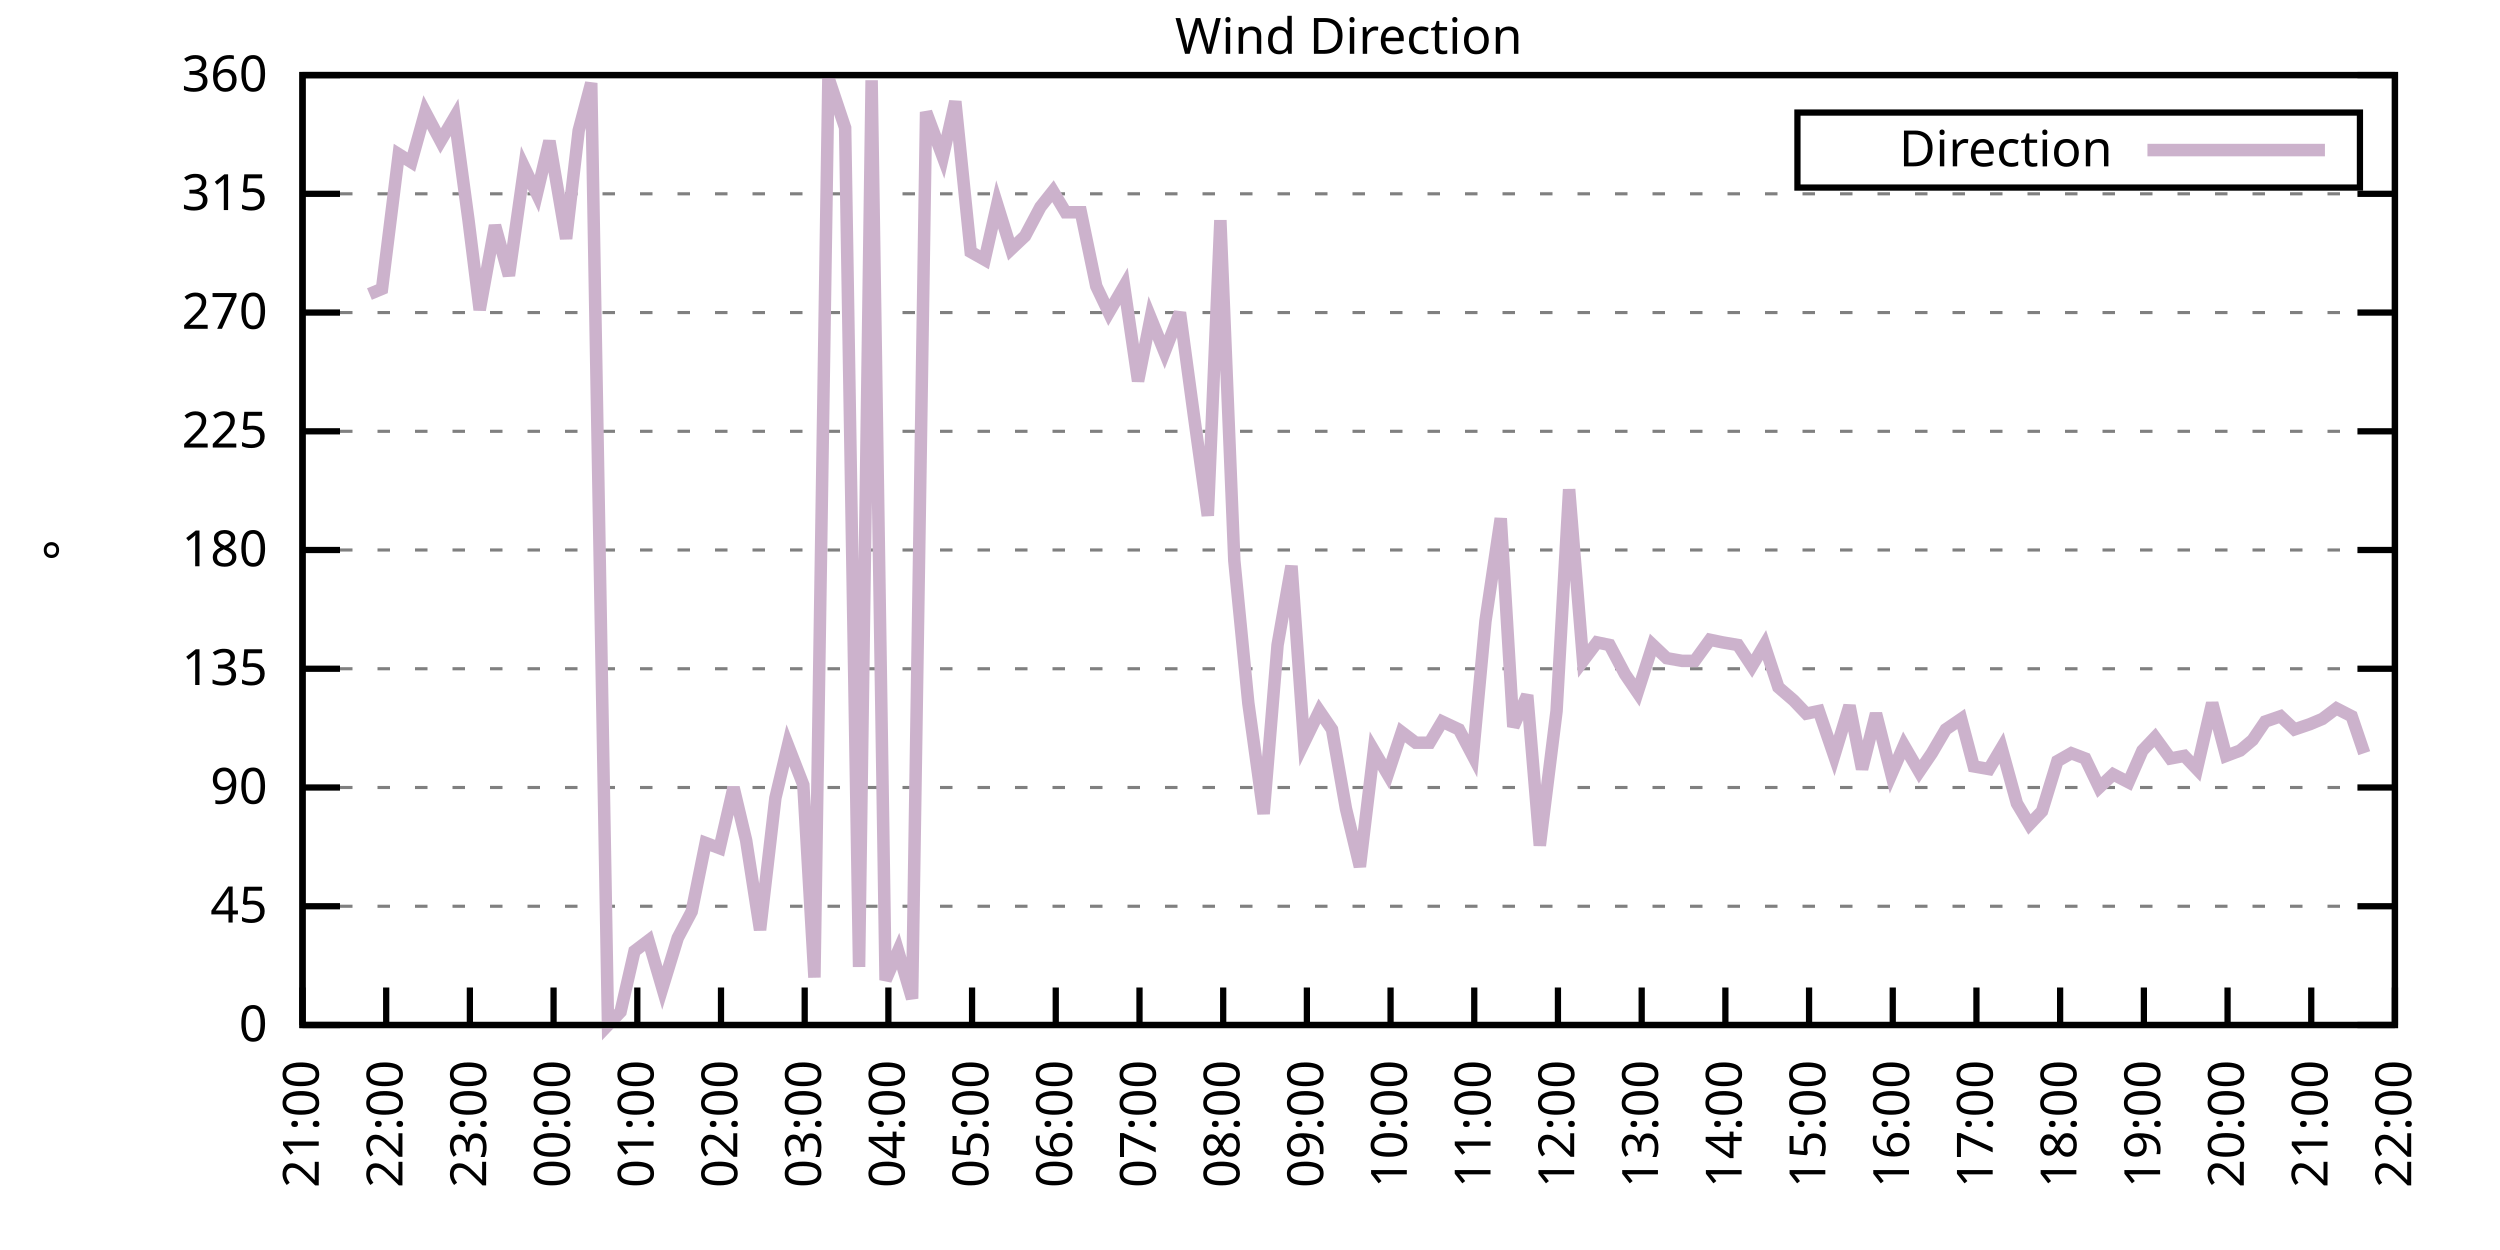
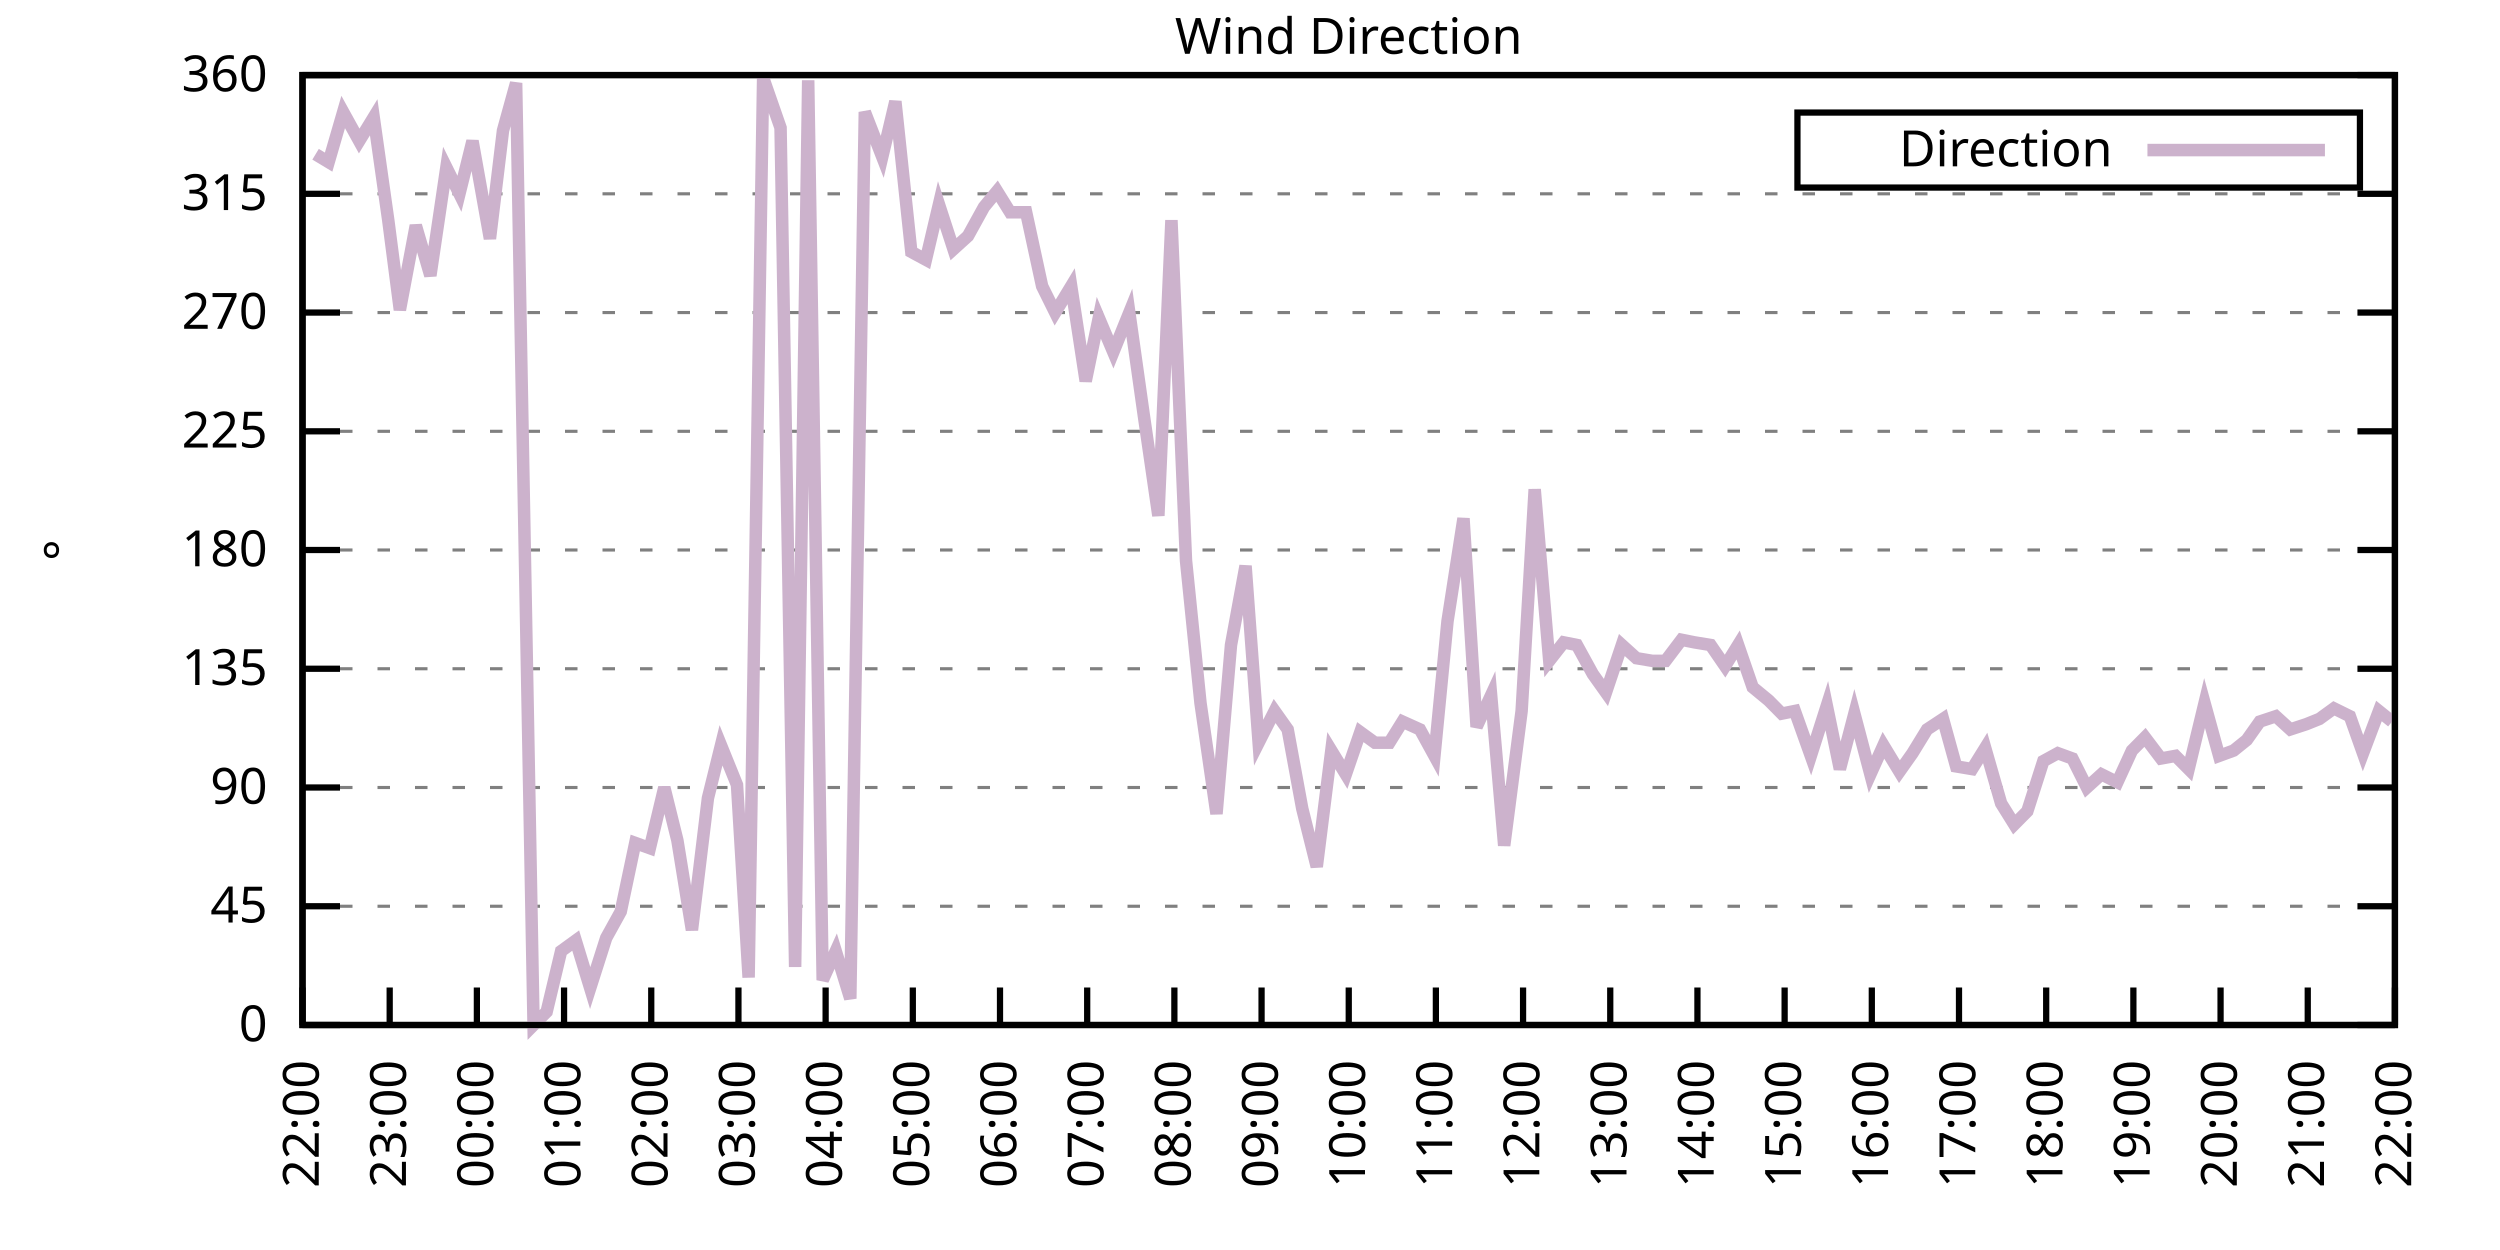
<svg xmlns="http://www.w3.org/2000/svg" xmlns:xlink="http://www.w3.org/1999/xlink" width="400" height="200" viewBox="0 0 400 200">
  <g id="gnuplot_canvas">
    <rect x="0" y="0" width="400" height="200" fill="none" />
    <defs>
      <circle id="gpDot" r="0.5" stroke-width="0.5" stroke="currentColor" />
      <path id="gpPt0" stroke-width="0.333" stroke="currentColor" d="M-1,0 h2 M0,-1 v2" />
      <path id="gpPt1" stroke-width="0.333" stroke="currentColor" d="M-1,-1 L1,1 M1,-1 L-1,1" />
      <path id="gpPt2" stroke-width="0.333" stroke="currentColor" d="M-1,0 L1,0 M0,-1 L0,1 M-1,-1 L1,1 M-1,1 L1,-1" />
      <rect id="gpPt3" stroke-width="0.333" stroke="currentColor" x="-1" y="-1" width="2" height="2" />
      <rect id="gpPt4" stroke-width="0.333" stroke="currentColor" fill="currentColor" x="-1" y="-1" width="2" height="2" />
      <circle id="gpPt5" stroke-width="0.333" stroke="currentColor" cx="0" cy="0" r="1" />
      <use xlink:href="#gpPt5" id="gpPt6" fill="currentColor" stroke="none" />
      <path id="gpPt7" stroke-width="0.333" stroke="currentColor" d="M0,-1.33 L-1.33,0.67 L1.33,0.67 z" />
      <use xlink:href="#gpPt7" id="gpPt8" fill="currentColor" stroke="none" />
      <use xlink:href="#gpPt7" id="gpPt9" stroke="currentColor" transform="rotate(180)" />
      <use xlink:href="#gpPt9" id="gpPt10" fill="currentColor" stroke="none" />
      <use xlink:href="#gpPt3" id="gpPt11" stroke="currentColor" transform="rotate(45)" />
      <use xlink:href="#gpPt11" id="gpPt12" fill="currentColor" stroke="none" />
      <path id="gpPt13" stroke-width="0.333" stroke="currentColor" d="M0,1.330 L1.265,0.411 L0.782,-1.067 L-0.782,-1.076 L-1.265,0.411 z" />
      <use xlink:href="#gpPt13" id="gpPt14" fill="currentColor" stroke="none" />
      <filter id="textbox" filterUnits="objectBoundingBox" x="0" y="0" height="1" width="1">
        <feFlood flood-color="white" flood-opacity="1" result="bgnd" />
        <feComposite in="SourceGraphic" in2="bgnd" operator="atop" />
      </filter>
      <filter id="greybox" filterUnits="objectBoundingBox" x="0" y="0" height="1" width="1">
        <feFlood flood-color="lightgrey" flood-opacity="1" result="grey" />
        <feComposite in="SourceGraphic" in2="grey" operator="atop" />
      </filter>
    </defs>
    <g fill="none" color="white" stroke="currentColor" stroke-width="1.00" stroke-linecap="butt" stroke-linejoin="miter">
</g>
    <g fill="none" color="black" stroke="currentColor" stroke-width="1.00" stroke-linecap="butt" stroke-linejoin="miter">
      <g stroke="none" shape-rendering="crispEdges">
        <polygon fill="rgb(255, 255, 255)" points="48.40,164.00 383.18,164.00 383.18,12.02 48.40,12.02 " />
      </g>
    </g>
    <g fill="none" color="black" stroke="currentColor" stroke-width="1.00" stroke-linecap="butt" stroke-linejoin="miter">
</g>
    <g fill="none" color="black" stroke="black" stroke-width="0.50" stroke-linecap="butt" stroke-linejoin="miter">
</g>
    <g fill="none" color="gray" stroke="currentColor" stroke-width="0.50" stroke-linecap="butt" stroke-linejoin="miter">
      <path stroke="gray" stroke-dasharray="2,4" class="gridline" d="M48.40,164.00 L383.19,164.00  " />
    </g>
    <g fill="none" color="gray" stroke="gray" stroke-width="1.00" stroke-linecap="butt" stroke-linejoin="miter">
</g>
    <g fill="none" color="black" stroke="currentColor" stroke-width="1.00" stroke-linecap="butt" stroke-linejoin="miter">
      <path stroke="black" d="M48.40,164.00 L54.40,164.00 M383.19,164.00 L377.19,164.00  " />
      <g transform="translate(42.80,166.60)" stroke="none" fill="black" font-family="Sans" font-size="8.00" text-anchor="end">
        <text>
          <tspan font-family="Sans"> 0</tspan>
        </text>
      </g>
    </g>
    <g fill="none" color="black" stroke="currentColor" stroke-width="1.00" stroke-linecap="butt" stroke-linejoin="miter">
</g>
    <g fill="none" color="black" stroke="black" stroke-width="0.50" stroke-linecap="butt" stroke-linejoin="miter">
</g>
    <g fill="none" color="gray" stroke="currentColor" stroke-width="0.50" stroke-linecap="butt" stroke-linejoin="miter">
      <path stroke="gray" stroke-dasharray="2,4" class="gridline" d="M48.40,145.00 L383.19,145.00  " />
    </g>
    <g fill="none" color="gray" stroke="gray" stroke-width="1.00" stroke-linecap="butt" stroke-linejoin="miter">
</g>
    <g fill="none" color="black" stroke="currentColor" stroke-width="1.00" stroke-linecap="butt" stroke-linejoin="miter">
      <path stroke="black" d="M48.40,145.00 L54.40,145.00 M383.19,145.00 L377.19,145.00  " />
      <g transform="translate(42.80,147.60)" stroke="none" fill="black" font-family="Sans" font-size="8.00" text-anchor="end">
        <text>
          <tspan font-family="Sans"> 45</tspan>
        </text>
      </g>
    </g>
    <g fill="none" color="black" stroke="currentColor" stroke-width="1.00" stroke-linecap="butt" stroke-linejoin="miter">
</g>
    <g fill="none" color="black" stroke="black" stroke-width="0.50" stroke-linecap="butt" stroke-linejoin="miter">
</g>
    <g fill="none" color="gray" stroke="currentColor" stroke-width="0.50" stroke-linecap="butt" stroke-linejoin="miter">
      <path stroke="gray" stroke-dasharray="2,4" class="gridline" d="M48.40,126.00 L383.19,126.00  " />
    </g>
    <g fill="none" color="gray" stroke="gray" stroke-width="1.00" stroke-linecap="butt" stroke-linejoin="miter">
</g>
    <g fill="none" color="black" stroke="currentColor" stroke-width="1.00" stroke-linecap="butt" stroke-linejoin="miter">
      <path stroke="black" d="M48.40,126.00 L54.40,126.00 M383.19,126.00 L377.19,126.00  " />
      <g transform="translate(42.80,128.60)" stroke="none" fill="black" font-family="Sans" font-size="8.00" text-anchor="end">
        <text>
          <tspan font-family="Sans"> 90</tspan>
        </text>
      </g>
    </g>
    <g fill="none" color="black" stroke="currentColor" stroke-width="1.00" stroke-linecap="butt" stroke-linejoin="miter">
</g>
    <g fill="none" color="black" stroke="black" stroke-width="0.50" stroke-linecap="butt" stroke-linejoin="miter">
</g>
    <g fill="none" color="gray" stroke="currentColor" stroke-width="0.50" stroke-linecap="butt" stroke-linejoin="miter">
      <path stroke="gray" stroke-dasharray="2,4" class="gridline" d="M48.40,107.00 L383.19,107.00  " />
    </g>
    <g fill="none" color="gray" stroke="gray" stroke-width="1.00" stroke-linecap="butt" stroke-linejoin="miter">
</g>
    <g fill="none" color="black" stroke="currentColor" stroke-width="1.00" stroke-linecap="butt" stroke-linejoin="miter">
      <path stroke="black" d="M48.40,107.00 L54.40,107.00 M383.19,107.00 L377.19,107.00  " />
      <g transform="translate(42.80,109.60)" stroke="none" fill="black" font-family="Sans" font-size="8.00" text-anchor="end">
        <text>
          <tspan font-family="Sans"> 135</tspan>
        </text>
      </g>
    </g>
    <g fill="none" color="black" stroke="currentColor" stroke-width="1.00" stroke-linecap="butt" stroke-linejoin="miter">
</g>
    <g fill="none" color="black" stroke="black" stroke-width="0.50" stroke-linecap="butt" stroke-linejoin="miter">
</g>
    <g fill="none" color="gray" stroke="currentColor" stroke-width="0.50" stroke-linecap="butt" stroke-linejoin="miter">
      <path stroke="gray" stroke-dasharray="2,4" class="gridline" d="M48.40,88.00 L383.19,88.00  " />
    </g>
    <g fill="none" color="gray" stroke="gray" stroke-width="1.00" stroke-linecap="butt" stroke-linejoin="miter">
</g>
    <g fill="none" color="black" stroke="currentColor" stroke-width="1.00" stroke-linecap="butt" stroke-linejoin="miter">
      <path stroke="black" d="M48.40,88.00 L54.40,88.00 M383.19,88.00 L377.19,88.00  " />
      <g transform="translate(42.80,90.60)" stroke="none" fill="black" font-family="Sans" font-size="8.00" text-anchor="end">
        <text>
          <tspan font-family="Sans"> 180</tspan>
        </text>
      </g>
    </g>
    <g fill="none" color="black" stroke="currentColor" stroke-width="1.00" stroke-linecap="butt" stroke-linejoin="miter">
</g>
    <g fill="none" color="black" stroke="black" stroke-width="0.50" stroke-linecap="butt" stroke-linejoin="miter">
</g>
    <g fill="none" color="gray" stroke="currentColor" stroke-width="0.50" stroke-linecap="butt" stroke-linejoin="miter">
      <path stroke="gray" stroke-dasharray="2,4" class="gridline" d="M48.40,69.01 L383.19,69.01  " />
    </g>
    <g fill="none" color="gray" stroke="gray" stroke-width="1.00" stroke-linecap="butt" stroke-linejoin="miter">
</g>
    <g fill="none" color="black" stroke="currentColor" stroke-width="1.00" stroke-linecap="butt" stroke-linejoin="miter">
      <path stroke="black" d="M48.40,69.01 L54.40,69.01 M383.19,69.01 L377.19,69.01  " />
      <g transform="translate(42.80,71.61)" stroke="none" fill="black" font-family="Sans" font-size="8.00" text-anchor="end">
        <text>
          <tspan font-family="Sans"> 225</tspan>
        </text>
      </g>
    </g>
    <g fill="none" color="black" stroke="currentColor" stroke-width="1.00" stroke-linecap="butt" stroke-linejoin="miter">
</g>
    <g fill="none" color="black" stroke="black" stroke-width="0.50" stroke-linecap="butt" stroke-linejoin="miter">
</g>
    <g fill="none" color="gray" stroke="currentColor" stroke-width="0.50" stroke-linecap="butt" stroke-linejoin="miter">
      <path stroke="gray" stroke-dasharray="2,4" class="gridline" d="M48.40,50.01 L383.19,50.01  " />
    </g>
    <g fill="none" color="gray" stroke="gray" stroke-width="1.00" stroke-linecap="butt" stroke-linejoin="miter">
</g>
    <g fill="none" color="black" stroke="currentColor" stroke-width="1.00" stroke-linecap="butt" stroke-linejoin="miter">
      <path stroke="black" d="M48.40,50.01 L54.40,50.01 M383.19,50.01 L377.19,50.01  " />
      <g transform="translate(42.80,52.61)" stroke="none" fill="black" font-family="Sans" font-size="8.00" text-anchor="end">
        <text>
          <tspan font-family="Sans"> 270</tspan>
        </text>
      </g>
    </g>
    <g fill="none" color="black" stroke="currentColor" stroke-width="1.00" stroke-linecap="butt" stroke-linejoin="miter">
</g>
    <g fill="none" color="black" stroke="black" stroke-width="0.50" stroke-linecap="butt" stroke-linejoin="miter">
</g>
    <g fill="none" color="gray" stroke="currentColor" stroke-width="0.50" stroke-linecap="butt" stroke-linejoin="miter">
      <path stroke="gray" stroke-dasharray="2,4" class="gridline" d="M48.40,31.01 L383.19,31.01  " />
    </g>
    <g fill="none" color="gray" stroke="gray" stroke-width="1.00" stroke-linecap="butt" stroke-linejoin="miter">
</g>
    <g fill="none" color="black" stroke="currentColor" stroke-width="1.00" stroke-linecap="butt" stroke-linejoin="miter">
      <path stroke="black" d="M48.40,31.01 L54.40,31.01 M383.19,31.01 L377.19,31.01  " />
      <g transform="translate(42.80,33.61)" stroke="none" fill="black" font-family="Sans" font-size="8.00" text-anchor="end">
        <text>
          <tspan font-family="Sans"> 315</tspan>
        </text>
      </g>
    </g>
    <g fill="none" color="black" stroke="currentColor" stroke-width="1.00" stroke-linecap="butt" stroke-linejoin="miter">
</g>
    <g fill="none" color="black" stroke="black" stroke-width="0.50" stroke-linecap="butt" stroke-linejoin="miter">
</g>
    <g fill="none" color="gray" stroke="currentColor" stroke-width="0.50" stroke-linecap="butt" stroke-linejoin="miter">
      <path stroke="gray" stroke-dasharray="2,4" class="gridline" d="M48.40,12.01 L383.19,12.01  " />
    </g>
    <g fill="none" color="gray" stroke="gray" stroke-width="1.00" stroke-linecap="butt" stroke-linejoin="miter">
</g>
    <g fill="none" color="black" stroke="currentColor" stroke-width="1.00" stroke-linecap="butt" stroke-linejoin="miter">
      <path stroke="black" d="M48.40,12.01 L54.40,12.01 M383.19,12.01 L377.19,12.01  " />
      <g transform="translate(42.80,14.61)" stroke="none" fill="black" font-family="Sans" font-size="8.00" text-anchor="end">
        <text>
          <tspan font-family="Sans"> 360</tspan>
        </text>
      </g>
    </g>
    <g fill="none" color="black" stroke="currentColor" stroke-width="1.00" stroke-linecap="butt" stroke-linejoin="miter">
      <path stroke="black" d="M48.40,164.00 L48.40,158.00  " />
      <g transform="translate(51.00,169.60) rotate(270.00)" stroke="none" fill="black" font-family="Sans" font-size="8.00" text-anchor="end">
        <text>
-           <tspan font-family="Sans">21:00</tspan>
-         </text>
-       </g>
-     </g>
-     <g fill="none" color="black" stroke="currentColor" stroke-width="1.00" stroke-linecap="butt" stroke-linejoin="miter">
-       <path stroke="black" d="M61.79,164.00 L61.79,158.00  " />
-       <g transform="translate(64.39,169.60) rotate(270.00)" stroke="none" fill="black" font-family="Sans" font-size="8.00" text-anchor="end">
-         <text>
          <tspan font-family="Sans">22:00</tspan>
        </text>
      </g>
    </g>
    <g fill="none" color="black" stroke="currentColor" stroke-width="1.00" stroke-linecap="butt" stroke-linejoin="miter">
-       <path stroke="black" d="M75.18,164.00 L75.18,158.00  " />
-       <g transform="translate(77.78,169.60) rotate(270.00)" stroke="none" fill="black" font-family="Sans" font-size="8.00" text-anchor="end">
+       <path stroke="black" d="M62.35,164.00 L62.35,158.00  " />
+       <g transform="translate(64.95,169.60) rotate(270.00)" stroke="none" fill="black" font-family="Sans" font-size="8.00" text-anchor="end">
        <text>
          <tspan font-family="Sans">23:00</tspan>
        </text>
      </g>
    </g>
    <g fill="none" color="black" stroke="currentColor" stroke-width="1.00" stroke-linecap="butt" stroke-linejoin="miter">
-       <path stroke="black" d="M88.57,164.00 L88.57,158.00  " />
-       <g transform="translate(91.17,169.60) rotate(270.00)" stroke="none" fill="black" font-family="Sans" font-size="8.00" text-anchor="end">
+       <path stroke="black" d="M76.30,164.00 L76.30,158.00  " />
+       <g transform="translate(78.90,169.60) rotate(270.00)" stroke="none" fill="black" font-family="Sans" font-size="8.00" text-anchor="end">
        <text>
          <tspan font-family="Sans">00:00</tspan>
        </text>
      </g>
    </g>
    <g fill="none" color="black" stroke="currentColor" stroke-width="1.00" stroke-linecap="butt" stroke-linejoin="miter">
-       <path stroke="black" d="M101.97,164.00 L101.97,158.00  " />
-       <g transform="translate(104.57,169.60) rotate(270.00)" stroke="none" fill="black" font-family="Sans" font-size="8.00" text-anchor="end">
+       <path stroke="black" d="M90.25,164.00 L90.25,158.00  " />
+       <g transform="translate(92.85,169.60) rotate(270.00)" stroke="none" fill="black" font-family="Sans" font-size="8.00" text-anchor="end">
        <text>
          <tspan font-family="Sans">01:00</tspan>
        </text>
      </g>
    </g>
    <g fill="none" color="black" stroke="currentColor" stroke-width="1.00" stroke-linecap="butt" stroke-linejoin="miter">
-       <path stroke="black" d="M115.36,164.00 L115.36,158.00  " />
-       <g transform="translate(117.96,169.60) rotate(270.00)" stroke="none" fill="black" font-family="Sans" font-size="8.00" text-anchor="end">
+       <path stroke="black" d="M104.20,164.00 L104.20,158.00  " />
+       <g transform="translate(106.80,169.60) rotate(270.00)" stroke="none" fill="black" font-family="Sans" font-size="8.00" text-anchor="end">
        <text>
          <tspan font-family="Sans">02:00</tspan>
        </text>
      </g>
    </g>
    <g fill="none" color="black" stroke="currentColor" stroke-width="1.00" stroke-linecap="butt" stroke-linejoin="miter">
-       <path stroke="black" d="M128.75,164.00 L128.75,158.00  " />
-       <g transform="translate(131.35,169.60) rotate(270.00)" stroke="none" fill="black" font-family="Sans" font-size="8.00" text-anchor="end">
+       <path stroke="black" d="M118.15,164.00 L118.15,158.00  " />
+       <g transform="translate(120.75,169.60) rotate(270.00)" stroke="none" fill="black" font-family="Sans" font-size="8.00" text-anchor="end">
        <text>
          <tspan font-family="Sans">03:00</tspan>
        </text>
      </g>
    </g>
    <g fill="none" color="black" stroke="currentColor" stroke-width="1.00" stroke-linecap="butt" stroke-linejoin="miter">
-       <path stroke="black" d="M142.14,164.00 L142.14,158.00  " />
-       <g transform="translate(144.74,169.60) rotate(270.00)" stroke="none" fill="black" font-family="Sans" font-size="8.00" text-anchor="end">
+       <path stroke="black" d="M132.10,164.00 L132.10,158.00  " />
+       <g transform="translate(134.70,169.60) rotate(270.00)" stroke="none" fill="black" font-family="Sans" font-size="8.00" text-anchor="end">
        <text>
          <tspan font-family="Sans">04:00</tspan>
        </text>
      </g>
    </g>
    <g fill="none" color="black" stroke="currentColor" stroke-width="1.00" stroke-linecap="butt" stroke-linejoin="miter">
-       <path stroke="black" d="M155.53,164.00 L155.53,158.00  " />
-       <g transform="translate(158.13,169.60) rotate(270.00)" stroke="none" fill="black" font-family="Sans" font-size="8.00" text-anchor="end">
+       <path stroke="black" d="M146.05,164.00 L146.05,158.00  " />
+       <g transform="translate(148.65,169.60) rotate(270.00)" stroke="none" fill="black" font-family="Sans" font-size="8.00" text-anchor="end">
        <text>
          <tspan font-family="Sans">05:00</tspan>
        </text>
      </g>
    </g>
    <g fill="none" color="black" stroke="currentColor" stroke-width="1.00" stroke-linecap="butt" stroke-linejoin="miter">
-       <path stroke="black" d="M168.92,164.00 L168.92,158.00  " />
-       <g transform="translate(171.52,169.60) rotate(270.00)" stroke="none" fill="black" font-family="Sans" font-size="8.00" text-anchor="end">
+       <path stroke="black" d="M160.00,164.00 L160.00,158.00  " />
+       <g transform="translate(162.60,169.60) rotate(270.00)" stroke="none" fill="black" font-family="Sans" font-size="8.00" text-anchor="end">
        <text>
          <tspan font-family="Sans">06:00</tspan>
        </text>
      </g>
    </g>
    <g fill="none" color="black" stroke="currentColor" stroke-width="1.00" stroke-linecap="butt" stroke-linejoin="miter">
-       <path stroke="black" d="M182.32,164.00 L182.32,158.00  " />
-       <g transform="translate(184.92,169.60) rotate(270.00)" stroke="none" fill="black" font-family="Sans" font-size="8.00" text-anchor="end">
+       <path stroke="black" d="M173.95,164.00 L173.95,158.00  " />
+       <g transform="translate(176.55,169.60) rotate(270.00)" stroke="none" fill="black" font-family="Sans" font-size="8.00" text-anchor="end">
        <text>
          <tspan font-family="Sans">07:00</tspan>
        </text>
      </g>
    </g>
    <g fill="none" color="black" stroke="currentColor" stroke-width="1.00" stroke-linecap="butt" stroke-linejoin="miter">
-       <path stroke="black" d="M195.71,164.00 L195.71,158.00  " />
-       <g transform="translate(198.31,169.60) rotate(270.00)" stroke="none" fill="black" font-family="Sans" font-size="8.00" text-anchor="end">
+       <path stroke="black" d="M187.90,164.00 L187.90,158.00  " />
+       <g transform="translate(190.50,169.60) rotate(270.00)" stroke="none" fill="black" font-family="Sans" font-size="8.00" text-anchor="end">
        <text>
          <tspan font-family="Sans">08:00</tspan>
        </text>
      </g>
    </g>
    <g fill="none" color="black" stroke="currentColor" stroke-width="1.00" stroke-linecap="butt" stroke-linejoin="miter">
-       <path stroke="black" d="M209.10,164.00 L209.10,158.00  " />
-       <g transform="translate(211.70,169.60) rotate(270.00)" stroke="none" fill="black" font-family="Sans" font-size="8.00" text-anchor="end">
+       <path stroke="black" d="M201.85,164.00 L201.85,158.00  " />
+       <g transform="translate(204.45,169.60) rotate(270.00)" stroke="none" fill="black" font-family="Sans" font-size="8.00" text-anchor="end">
        <text>
          <tspan font-family="Sans">09:00</tspan>
        </text>
      </g>
    </g>
    <g fill="none" color="black" stroke="currentColor" stroke-width="1.00" stroke-linecap="butt" stroke-linejoin="miter">
-       <path stroke="black" d="M222.49,164.00 L222.49,158.00  " />
-       <g transform="translate(225.09,169.60) rotate(270.00)" stroke="none" fill="black" font-family="Sans" font-size="8.00" text-anchor="end">
+       <path stroke="black" d="M215.80,164.00 L215.80,158.00  " />
+       <g transform="translate(218.40,169.60) rotate(270.00)" stroke="none" fill="black" font-family="Sans" font-size="8.00" text-anchor="end">
        <text>
          <tspan font-family="Sans">10:00</tspan>
        </text>
      </g>
    </g>
    <g fill="none" color="black" stroke="currentColor" stroke-width="1.00" stroke-linecap="butt" stroke-linejoin="miter">
-       <path stroke="black" d="M235.88,164.00 L235.88,158.00  " />
-       <g transform="translate(238.48,169.60) rotate(270.00)" stroke="none" fill="black" font-family="Sans" font-size="8.00" text-anchor="end">
+       <path stroke="black" d="M229.74,164.00 L229.74,158.00  " />
+       <g transform="translate(232.34,169.60) rotate(270.00)" stroke="none" fill="black" font-family="Sans" font-size="8.00" text-anchor="end">
        <text>
          <tspan font-family="Sans">11:00</tspan>
        </text>
      </g>
    </g>
    <g fill="none" color="black" stroke="currentColor" stroke-width="1.00" stroke-linecap="butt" stroke-linejoin="miter">
-       <path stroke="black" d="M249.27,164.00 L249.27,158.00  " />
-       <g transform="translate(251.87,169.60) rotate(270.00)" stroke="none" fill="black" font-family="Sans" font-size="8.00" text-anchor="end">
+       <path stroke="black" d="M243.69,164.00 L243.69,158.00  " />
+       <g transform="translate(246.29,169.60) rotate(270.00)" stroke="none" fill="black" font-family="Sans" font-size="8.00" text-anchor="end">
        <text>
          <tspan font-family="Sans">12:00</tspan>
        </text>
      </g>
    </g>
    <g fill="none" color="black" stroke="currentColor" stroke-width="1.00" stroke-linecap="butt" stroke-linejoin="miter">
-       <path stroke="black" d="M262.67,164.00 L262.67,158.00  " />
-       <g transform="translate(265.27,169.60) rotate(270.00)" stroke="none" fill="black" font-family="Sans" font-size="8.00" text-anchor="end">
+       <path stroke="black" d="M257.64,164.00 L257.64,158.00  " />
+       <g transform="translate(260.24,169.60) rotate(270.00)" stroke="none" fill="black" font-family="Sans" font-size="8.00" text-anchor="end">
        <text>
          <tspan font-family="Sans">13:00</tspan>
        </text>
      </g>
    </g>
    <g fill="none" color="black" stroke="currentColor" stroke-width="1.00" stroke-linecap="butt" stroke-linejoin="miter">
-       <path stroke="black" d="M276.06,164.00 L276.06,158.00  " />
-       <g transform="translate(278.66,169.60) rotate(270.00)" stroke="none" fill="black" font-family="Sans" font-size="8.00" text-anchor="end">
+       <path stroke="black" d="M271.59,164.00 L271.59,158.00  " />
+       <g transform="translate(274.19,169.60) rotate(270.00)" stroke="none" fill="black" font-family="Sans" font-size="8.00" text-anchor="end">
        <text>
          <tspan font-family="Sans">14:00</tspan>
        </text>
      </g>
    </g>
    <g fill="none" color="black" stroke="currentColor" stroke-width="1.00" stroke-linecap="butt" stroke-linejoin="miter">
-       <path stroke="black" d="M289.45,164.00 L289.45,158.00  " />
-       <g transform="translate(292.05,169.60) rotate(270.00)" stroke="none" fill="black" font-family="Sans" font-size="8.00" text-anchor="end">
+       <path stroke="black" d="M285.54,164.00 L285.54,158.00  " />
+       <g transform="translate(288.14,169.60) rotate(270.00)" stroke="none" fill="black" font-family="Sans" font-size="8.00" text-anchor="end">
        <text>
          <tspan font-family="Sans">15:00</tspan>
        </text>
      </g>
    </g>
    <g fill="none" color="black" stroke="currentColor" stroke-width="1.00" stroke-linecap="butt" stroke-linejoin="miter">
-       <path stroke="black" d="M302.84,164.00 L302.84,158.00  " />
-       <g transform="translate(305.44,169.60) rotate(270.00)" stroke="none" fill="black" font-family="Sans" font-size="8.00" text-anchor="end">
+       <path stroke="black" d="M299.49,164.00 L299.49,158.00  " />
+       <g transform="translate(302.09,169.60) rotate(270.00)" stroke="none" fill="black" font-family="Sans" font-size="8.00" text-anchor="end">
        <text>
          <tspan font-family="Sans">16:00</tspan>
        </text>
      </g>
    </g>
    <g fill="none" color="black" stroke="currentColor" stroke-width="1.00" stroke-linecap="butt" stroke-linejoin="miter">
-       <path stroke="black" d="M316.23,164.00 L316.23,158.00  " />
-       <g transform="translate(318.83,169.60) rotate(270.00)" stroke="none" fill="black" font-family="Sans" font-size="8.00" text-anchor="end">
+       <path stroke="black" d="M313.44,164.00 L313.44,158.00  " />
+       <g transform="translate(316.04,169.60) rotate(270.00)" stroke="none" fill="black" font-family="Sans" font-size="8.00" text-anchor="end">
        <text>
          <tspan font-family="Sans">17:00</tspan>
        </text>
      </g>
    </g>
    <g fill="none" color="black" stroke="currentColor" stroke-width="1.00" stroke-linecap="butt" stroke-linejoin="miter">
-       <path stroke="black" d="M329.62,164.00 L329.62,158.00  " />
-       <g transform="translate(332.22,169.60) rotate(270.00)" stroke="none" fill="black" font-family="Sans" font-size="8.00" text-anchor="end">
+       <path stroke="black" d="M327.39,164.00 L327.39,158.00  " />
+       <g transform="translate(329.99,169.60) rotate(270.00)" stroke="none" fill="black" font-family="Sans" font-size="8.00" text-anchor="end">
        <text>
          <tspan font-family="Sans">18:00</tspan>
        </text>
      </g>
    </g>
    <g fill="none" color="black" stroke="currentColor" stroke-width="1.00" stroke-linecap="butt" stroke-linejoin="miter">
-       <path stroke="black" d="M343.02,164.00 L343.02,158.00  " />
-       <g transform="translate(345.62,169.60) rotate(270.00)" stroke="none" fill="black" font-family="Sans" font-size="8.00" text-anchor="end">
+       <path stroke="black" d="M341.34,164.00 L341.34,158.00  " />
+       <g transform="translate(343.94,169.60) rotate(270.00)" stroke="none" fill="black" font-family="Sans" font-size="8.00" text-anchor="end">
        <text>
          <tspan font-family="Sans">19:00</tspan>
        </text>
      </g>
    </g>
    <g fill="none" color="black" stroke="currentColor" stroke-width="1.00" stroke-linecap="butt" stroke-linejoin="miter">
-       <path stroke="black" d="M356.41,164.00 L356.41,158.00  " />
-       <g transform="translate(359.01,169.60) rotate(270.00)" stroke="none" fill="black" font-family="Sans" font-size="8.00" text-anchor="end">
+       <path stroke="black" d="M355.29,164.00 L355.29,158.00  " />
+       <g transform="translate(357.89,169.60) rotate(270.00)" stroke="none" fill="black" font-family="Sans" font-size="8.00" text-anchor="end">
        <text>
          <tspan font-family="Sans">20:00</tspan>
        </text>
      </g>
    </g>
    <g fill="none" color="black" stroke="currentColor" stroke-width="1.00" stroke-linecap="butt" stroke-linejoin="miter">
-       <path stroke="black" d="M369.80,164.00 L369.80,158.00  " />
-       <g transform="translate(372.40,169.60) rotate(270.00)" stroke="none" fill="black" font-family="Sans" font-size="8.00" text-anchor="end">
+       <path stroke="black" d="M369.24,164.00 L369.24,158.00  " />
+       <g transform="translate(371.84,169.60) rotate(270.00)" stroke="none" fill="black" font-family="Sans" font-size="8.00" text-anchor="end">
        <text>
          <tspan font-family="Sans">21:00</tspan>
        </text>
      </g>
    </g>
    <g fill="none" color="black" stroke="currentColor" stroke-width="1.00" stroke-linecap="butt" stroke-linejoin="miter">
      <path stroke="black" d="M383.19,164.00 L383.19,158.00  " />
      <g transform="translate(385.79,169.60) rotate(270.00)" stroke="none" fill="black" font-family="Sans" font-size="8.00" text-anchor="end">
        <text>
          <tspan font-family="Sans">22:00</tspan>
        </text>
      </g>
    </g>
    <g fill="none" color="black" stroke="currentColor" stroke-width="1.00" stroke-linecap="butt" stroke-linejoin="miter">
</g>
    <g fill="none" color="black" stroke="currentColor" stroke-width="1.00" stroke-linecap="butt" stroke-linejoin="miter">
      <path stroke="black" d="M48.40,12.01 L48.40,164.00 L383.19,164.00 L383.19,12.01 L48.40,12.01 Z  " />
    </g>
    <g fill="none" color="black" stroke="currentColor" stroke-width="1.00" stroke-linecap="butt" stroke-linejoin="miter">
</g>
    <g fill="none" color="black" stroke="currentColor" stroke-width="1.00" stroke-linecap="butt" stroke-linejoin="miter">
      <path stroke="black" d="M287.59,30.01 L287.59,18.01 L377.59,18.01 L377.59,30.01 L287.59,30.01 Z  " />
    </g>
    <g id="Wind_direction_plot_1">
      <g fill="none" color="white" stroke="black" stroke-width="2.00" stroke-linecap="butt" stroke-linejoin="miter">
</g>
      <g fill="none" color="black" stroke="currentColor" stroke-width="2.00" stroke-linecap="butt" stroke-linejoin="miter">
        <g transform="translate(337.99,26.61)" stroke="none" fill="black" font-family="Sans" font-size="8.00" text-anchor="end">
          <text>
            <tspan font-family="Sans">Direction</tspan>
          </text>
        </g>
      </g>
      <g fill="none" color="black" stroke="currentColor" stroke-width="2.00" stroke-linecap="butt" stroke-linejoin="miter">
-         <path stroke="rgb(204, 178, 204)" d="M343.59,24.01 L371.99,24.01 M59.11,47.05 L61.12,46.21 L63.80,24.68 L65.81,25.94 L68.04,17.92 L70.50,22.56   L72.73,18.77 L74.96,35.23 L76.75,49.59 L79.20,36.08 L81.43,44.10 L83.89,26.79 L85.90,31.01 L87.91,22.56   L90.58,38.19 L92.59,20.88 L94.60,13.28 L97.28,164.00 L99.29,161.89 L101.52,152.18 L103.75,150.49 L105.98,158.09   L108.44,150.07 L110.67,145.85 L112.90,134.87 L115.13,135.71 L117.37,126.00 L119.38,134.45 L121.61,148.80 L124.06,127.69   L126.07,119.25 L128.53,125.58 L130.31,156.40 L132.54,12.43 L135.22,20.45 L137.45,154.71 L139.46,12.85 L141.69,156.82   L143.70,152.18 L145.94,159.78 L148.17,17.92 L150.85,25.10 L152.85,16.23 L155.31,40.30 L157.54,41.56 L159.55,32.70   L161.78,39.87 L164.01,37.76 L166.47,33.12 L168.48,30.59 L170.49,33.96 L172.94,33.96 L175.40,45.79 L177.41,50.01   L179.86,45.79 L182.09,60.98 L184.10,50.85 L186.33,56.34 L188.79,50.01 L191.02,66.47 L193.25,82.52 L195.26,35.23   L197.49,89.69 L199.73,112.49 L202.18,130.22 L204.41,103.20 L206.64,90.54 L208.65,118.83 L211.11,113.76 L213.12,116.71   L215.35,129.38 L217.58,138.67 L219.81,120.09 L222.04,123.89 L224.28,117.14 L226.51,118.83 L228.74,118.83 L230.75,115.45   L233.43,116.71 L235.66,120.94 L237.67,99.40 L240.12,82.94 L242.13,116.29 L244.36,111.23 L246.37,135.29 L249.05,113.76   L251.06,78.29 L253.29,105.74 L255.52,102.78 L257.53,103.20 L259.99,107.85 L262.00,110.80 L264.45,103.20 L266.68,105.31   L269.14,105.74 L271.15,105.74 L273.60,102.36 L275.61,102.78 L278.07,103.20 L280.30,106.58 L282.31,103.20 L284.54,109.96   L286.99,112.07 L289.00,114.18 L291.01,113.76 L293.47,120.94 L295.92,112.91 L297.93,123.05 L300.16,114.18 L302.62,123.89   L304.63,119.25 L307.08,123.47 L309.09,120.51 L311.32,116.71 L313.78,115.03 L315.79,122.62 L318.24,123.05 L320.25,119.67   L322.70,128.54 L324.71,131.91 L326.72,129.80 L329.18,121.78 L331.41,120.51 L333.64,121.36 L335.87,126.00 L338.10,123.89   L340.56,125.16 L342.79,120.09 L344.80,117.98 L347.26,121.36 L349.49,120.94 L351.50,123.05 L353.95,112.49 L356.18,120.94   L358.42,120.09 L360.42,118.40 L362.43,115.45 L364.89,114.60 L367.12,116.71 L369.58,115.87 L371.58,115.03 L373.82,113.34   L376.27,114.60 L378.28,120.51  " />
+         <path stroke="rgb(204, 178, 204)" d="M343.59,24.01 L371.99,24.01 M50.49,24.68 L52.58,25.94 L54.91,17.92 L57.47,22.56 L59.79,18.77 L62.12,35.23   L63.98,49.59 L66.53,36.08 L68.86,44.10 L71.42,26.79 L73.51,31.01 L75.60,22.56 L78.39,38.19 L80.48,20.88   L82.58,13.28 L85.37,164.00 L87.46,161.89 L89.78,152.18 L92.11,150.49 L94.43,158.09 L96.99,150.07 L99.32,145.85   L101.64,134.87 L103.97,135.71 L106.29,126.00 L108.38,134.45 L110.71,148.80 L113.27,127.69 L115.36,119.25 L117.92,125.58   L119.78,156.40 L122.10,12.43 L124.89,20.45 L127.22,154.71 L129.31,12.85 L131.63,156.82 L133.72,152.18 L136.05,159.78   L138.37,17.92 L141.16,25.10 L143.26,16.23 L145.81,40.30 L148.14,41.56 L150.23,32.70 L152.56,39.87 L154.88,37.76   L157.44,33.12 L159.53,30.59 L161.62,33.96 L164.18,33.96 L166.74,45.79 L168.83,50.01 L171.39,45.79 L173.71,60.98   L175.81,50.85 L178.13,56.34 L180.69,50.01 L183.01,66.47 L185.34,82.52 L187.43,35.23 L189.76,89.69 L192.08,112.49   L194.64,130.22 L196.96,103.20 L199.29,90.54 L201.38,118.83 L203.94,113.76 L206.03,116.71 L208.36,129.38 L210.68,138.67   L213.01,120.09 L215.33,123.89 L217.65,117.14 L219.98,118.83 L222.30,118.83 L224.40,115.45 L227.19,116.71 L229.51,120.94   L231.60,99.40 L234.16,82.94 L236.25,116.29 L238.58,111.23 L240.67,135.29 L243.46,113.76 L245.55,78.29 L247.88,105.74   L250.20,102.78 L252.30,103.20 L254.85,107.85 L256.95,110.80 L259.50,103.20 L261.83,105.31 L264.39,105.74 L266.48,105.74   L269.04,102.36 L271.13,102.78 L273.69,103.20 L276.01,106.58 L278.10,103.20 L280.43,109.96 L282.99,112.07 L285.08,114.18   L287.17,113.76 L289.73,120.94 L292.29,112.91 L294.38,123.05 L296.70,114.18 L299.26,123.89 L301.35,119.25 L303.91,123.47   L306.00,120.51 L308.33,116.71 L310.88,115.03 L312.98,122.62 L315.53,123.05 L317.63,119.67 L320.18,128.54 L322.28,131.91   L324.37,129.80 L326.93,121.78 L329.25,120.51 L331.58,121.36 L333.90,126.00 L336.23,123.89 L338.78,125.16 L341.11,120.09   L343.20,117.98 L345.76,121.36 L348.08,120.94 L350.18,123.05 L352.73,112.49 L355.06,120.94 L357.38,120.09 L359.48,118.40   L361.57,115.45 L364.13,114.60 L366.45,116.71 L369.01,115.87 L371.10,115.03 L373.43,113.34 L375.98,114.60 L378.08,120.51   L380.63,113.76 L382.73,115.45  " />
      </g>
    </g>
    <g fill="none" color="black" stroke="currentColor" stroke-width="2.00" stroke-linecap="butt" stroke-linejoin="miter">
</g>
    <g fill="none" color="black" stroke="black" stroke-width="1.00" stroke-linecap="butt" stroke-linejoin="miter">
</g>
    <g fill="none" color="black" stroke="currentColor" stroke-width="1.00" stroke-linecap="butt" stroke-linejoin="miter">
      <path stroke="black" d="M48.40,12.01 L48.40,164.00 L383.19,164.00 L383.19,12.01 L48.40,12.01 Z  " />
      <g transform="translate(12.80,88.01) rotate(270.00)" stroke="none" fill="black" font-family="Sans" font-size="8.00" text-anchor="middle">
        <text>
          <tspan font-family="Sans">°</tspan>
        </text>
      </g>
    </g>
    <g fill="none" color="black" stroke="currentColor" stroke-width="1.00" stroke-linecap="butt" stroke-linejoin="miter">
</g>
    <g fill="none" color="black" stroke="currentColor" stroke-width="1.00" stroke-linecap="butt" stroke-linejoin="miter">
      <g transform="translate(215.79,8.61)" stroke="none" fill="black" font-family="Sans" font-size="8.00" text-anchor="middle">
        <text>
          <tspan font-family="Sans">Wind Direction</tspan>
        </text>
      </g>
    </g>
    <g fill="none" color="black" stroke="currentColor" stroke-width="1.00" stroke-linecap="butt" stroke-linejoin="miter">
</g>
  </g>
</svg>
